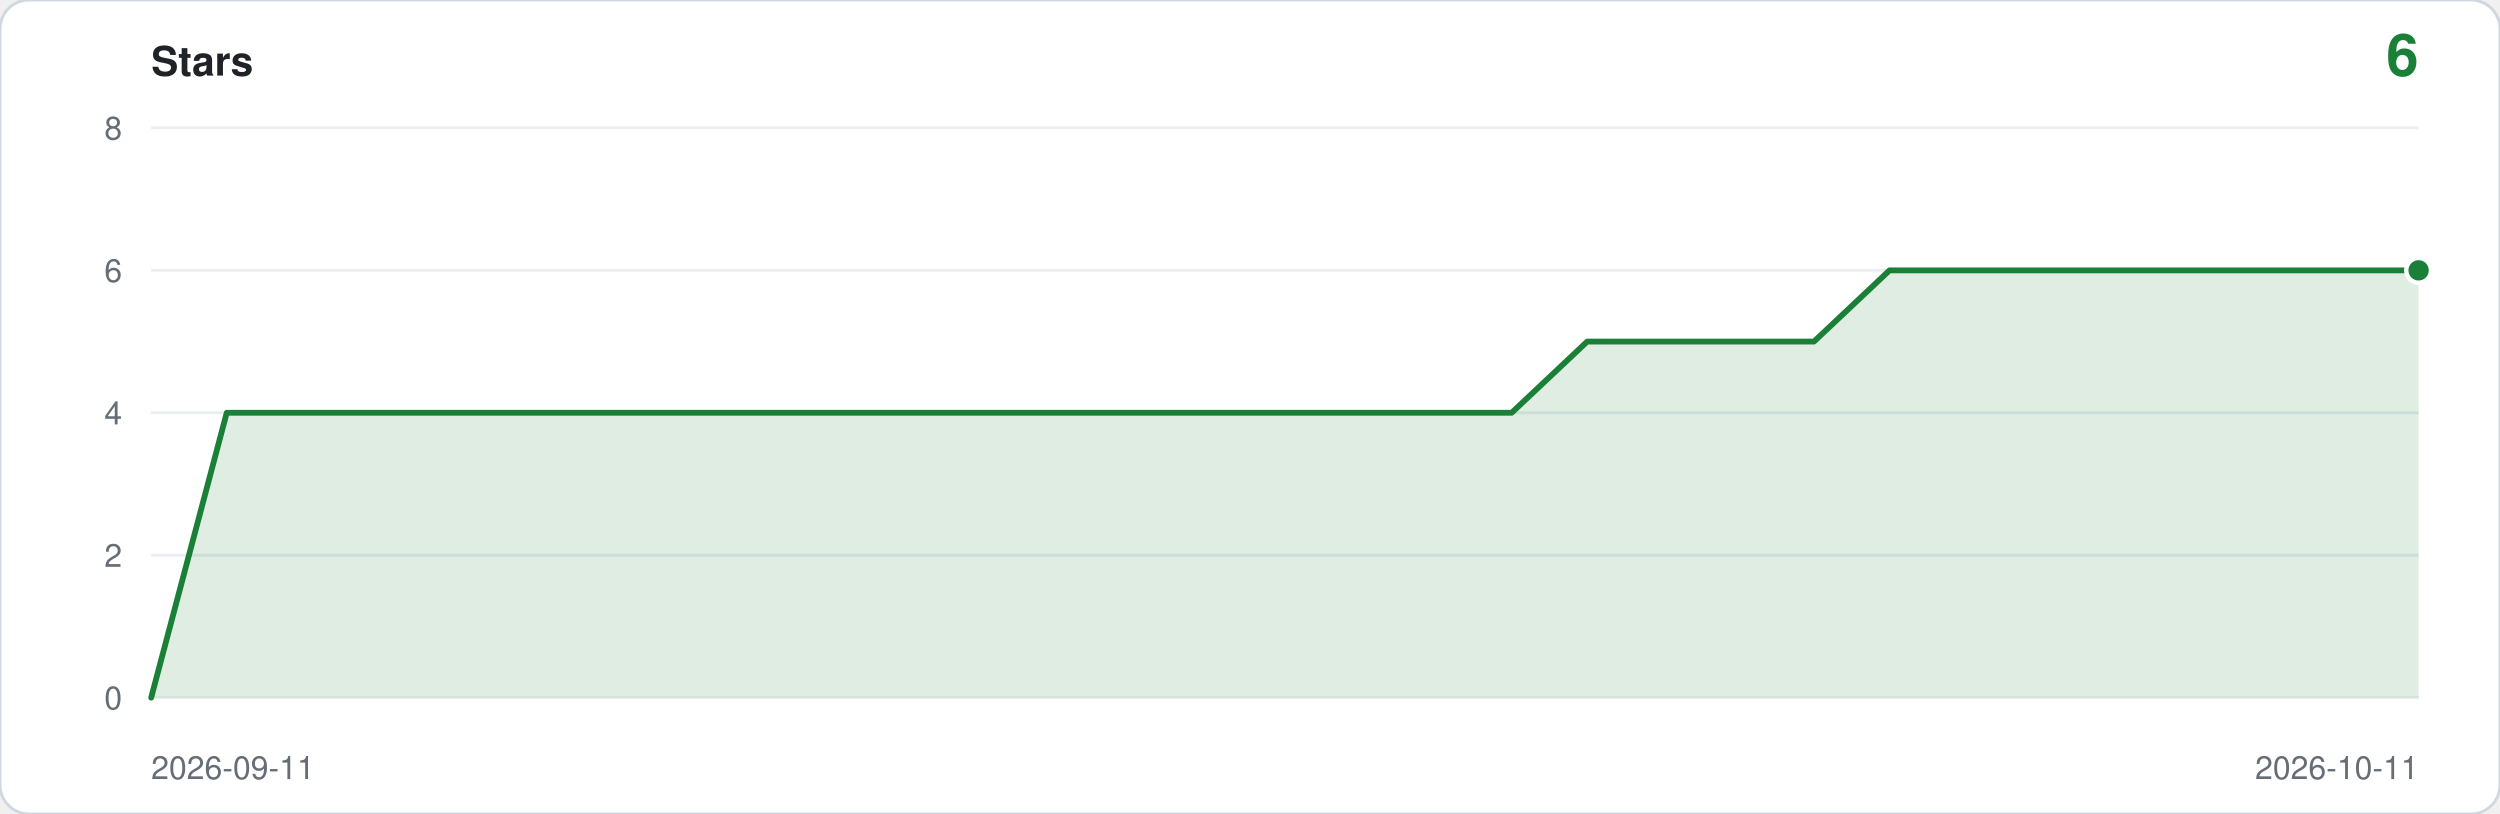
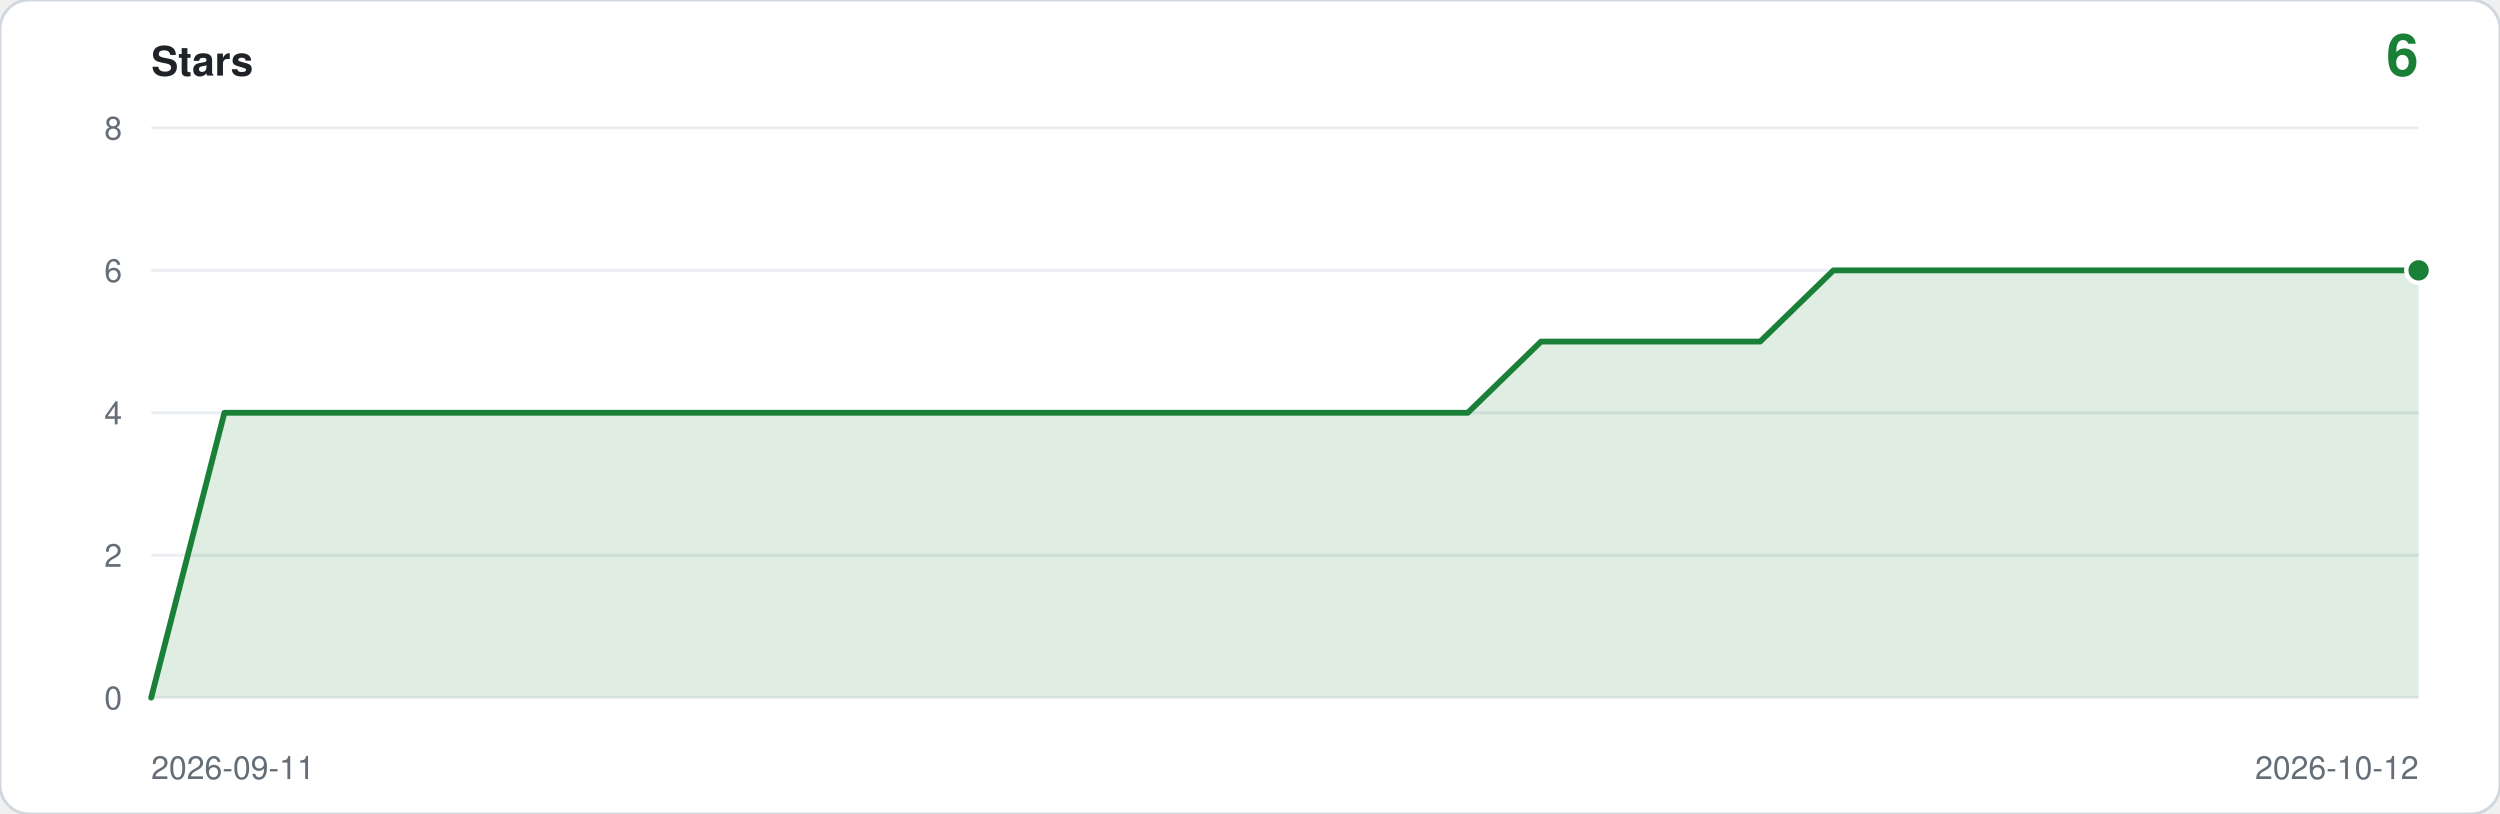
<svg xmlns="http://www.w3.org/2000/svg" viewBox="0 0 860 280" width="860" height="280" role="img" aria-label="Star history: 6 stars">
  <rect width="860" height="280" rx="10" fill="#ffffff" stroke="#d0d7de" />
  <text x="52" y="26" font-family="ui-sans-serif,-apple-system,Segoe UI,Helvetica,Arial,sans-serif" font-size="14" font-weight="600" fill="#1f2328">Stars</text>
  <text x="832" y="26" text-anchor="end" font-family="ui-sans-serif,-apple-system,Segoe UI,Helvetica,Arial,sans-serif" font-size="20" font-weight="600" fill="#1a7f37">6</text>
  <line x1="52" y1="240.0" x2="832" y2="240.0" stroke="#eaeef2" />
  <text x="42" y="244.0" text-anchor="end" font-family="ui-sans-serif,-apple-system,Segoe UI,Helvetica,Arial,sans-serif" font-size="11" fill="#656d76">0</text>
  <line x1="52" y1="191.0" x2="832" y2="191.0" stroke="#eaeef2" />
  <text x="42" y="195.0" text-anchor="end" font-family="ui-sans-serif,-apple-system,Segoe UI,Helvetica,Arial,sans-serif" font-size="11" fill="#656d76">2</text>
  <line x1="52" y1="142.0" x2="832" y2="142.0" stroke="#eaeef2" />
  <text x="42" y="146.0" text-anchor="end" font-family="ui-sans-serif,-apple-system,Segoe UI,Helvetica,Arial,sans-serif" font-size="11" fill="#656d76">4</text>
  <line x1="52" y1="93.0" x2="832" y2="93.0" stroke="#eaeef2" />
  <text x="42" y="97.0" text-anchor="end" font-family="ui-sans-serif,-apple-system,Segoe UI,Helvetica,Arial,sans-serif" font-size="11" fill="#656d76">6</text>
  <line x1="52" y1="44.0" x2="832" y2="44.0" stroke="#eaeef2" />
  <text x="42" y="48.0" text-anchor="end" font-family="ui-sans-serif,-apple-system,Segoe UI,Helvetica,Arial,sans-serif" font-size="11" fill="#656d76">8</text>
-   <path d="M 52.0,240.0 L 52.0,240.0 L 78.0,142.0 L 104.0,142.0 L 130.0,142.0 L 156.0,142.0 L 182.0,142.0 L 208.0,142.0 L 234.0,142.0 L 260.0,142.0 L 286.0,142.0 L 312.0,142.0 L 338.0,142.0 L 364.0,142.0 L 390.0,142.0 L 416.0,142.0 L 442.0,142.0 L 468.0,142.0 L 494.0,142.0 L 520.0,142.0 L 546.0,117.5 L 572.0,117.5 L 598.0,117.5 L 624.0,117.5 L 650.0,93.0 L 676.0,93.0 L 702.0,93.0 L 728.0,93.0 L 754.0,93.0 L 780.0,93.0 L 806.0,93.0 L 832.0,93.0 L 832.0,240.0 Z" fill="#1a7f37" fill-opacity="0.14" />
-   <polyline points="52.0,240.0 78.0,142.0 104.0,142.0 130.0,142.0 156.0,142.0 182.0,142.0 208.0,142.0 234.0,142.0 260.0,142.0 286.0,142.0 312.0,142.0 338.0,142.0 364.0,142.0 390.0,142.0 416.0,142.0 442.0,142.0 468.0,142.0 494.0,142.0 520.0,142.0 546.0,117.5 572.0,117.5 598.0,117.5 624.0,117.5 650.0,93.0 676.0,93.0 702.0,93.0 728.0,93.0 754.0,93.0 780.0,93.0 806.0,93.0 832.0,93.0" fill="none" stroke="#1a7f37" stroke-width="2" stroke-linejoin="round" stroke-linecap="round" />
+   <path d="M 52.0,240.0 L 52.0,240.0 L 77.2,142.0 L 102.3,142.0 L 127.5,142.0 L 152.6,142.0 L 177.8,142.0 L 203.0,142.0 L 228.1,142.0 L 253.3,142.0 L 278.5,142.0 L 303.6,142.0 L 328.8,142.0 L 353.9,142.0 L 379.1,142.0 L 404.3,142.0 L 429.4,142.0 L 454.6,142.0 L 479.7,142.0 L 504.9,142.0 L 530.1,117.5 L 555.2,117.5 L 580.4,117.5 L 605.5,117.5 L 630.7,93.0 L 655.9,93.0 L 681.0,93.0 L 706.2,93.0 L 731.4,93.0 L 756.5,93.0 L 781.7,93.0 L 806.8,93.0 L 832.0,93.0 L 832.0,240.0 Z" fill="#1a7f37" fill-opacity="0.14" />
+   <polyline points="52.0,240.0 77.2,142.0 102.3,142.0 127.5,142.0 152.6,142.0 177.8,142.0 203.0,142.0 228.1,142.0 253.3,142.0 278.5,142.0 303.6,142.0 328.8,142.0 353.9,142.0 379.1,142.0 404.3,142.0 429.4,142.0 454.6,142.0 479.7,142.0 504.9,142.0 530.1,117.5 555.2,117.5 580.4,117.5 605.5,117.5 630.7,93.0 655.9,93.0 681.0,93.0 706.2,93.0 731.4,93.0 756.5,93.0 781.7,93.0 806.8,93.0 832.0,93.0" fill="none" stroke="#1a7f37" stroke-width="2" stroke-linejoin="round" stroke-linecap="round" />
  <circle cx="832.0" cy="93.0" r="5" fill="#ffffff" />
  <circle cx="832.0" cy="93.0" r="3.5" fill="#1a7f37" />
  <text x="52" y="268" font-family="ui-sans-serif,-apple-system,Segoe UI,Helvetica,Arial,sans-serif" font-size="11" fill="#656d76">2026-09-11</text>
-   <text x="832" y="268" text-anchor="end" font-family="ui-sans-serif,-apple-system,Segoe UI,Helvetica,Arial,sans-serif" font-size="11" fill="#656d76">2026-10-11</text>
+   <text x="832" y="268" text-anchor="end" font-family="ui-sans-serif,-apple-system,Segoe UI,Helvetica,Arial,sans-serif" font-size="11" fill="#656d76">2026-10-12</text>
</svg>
